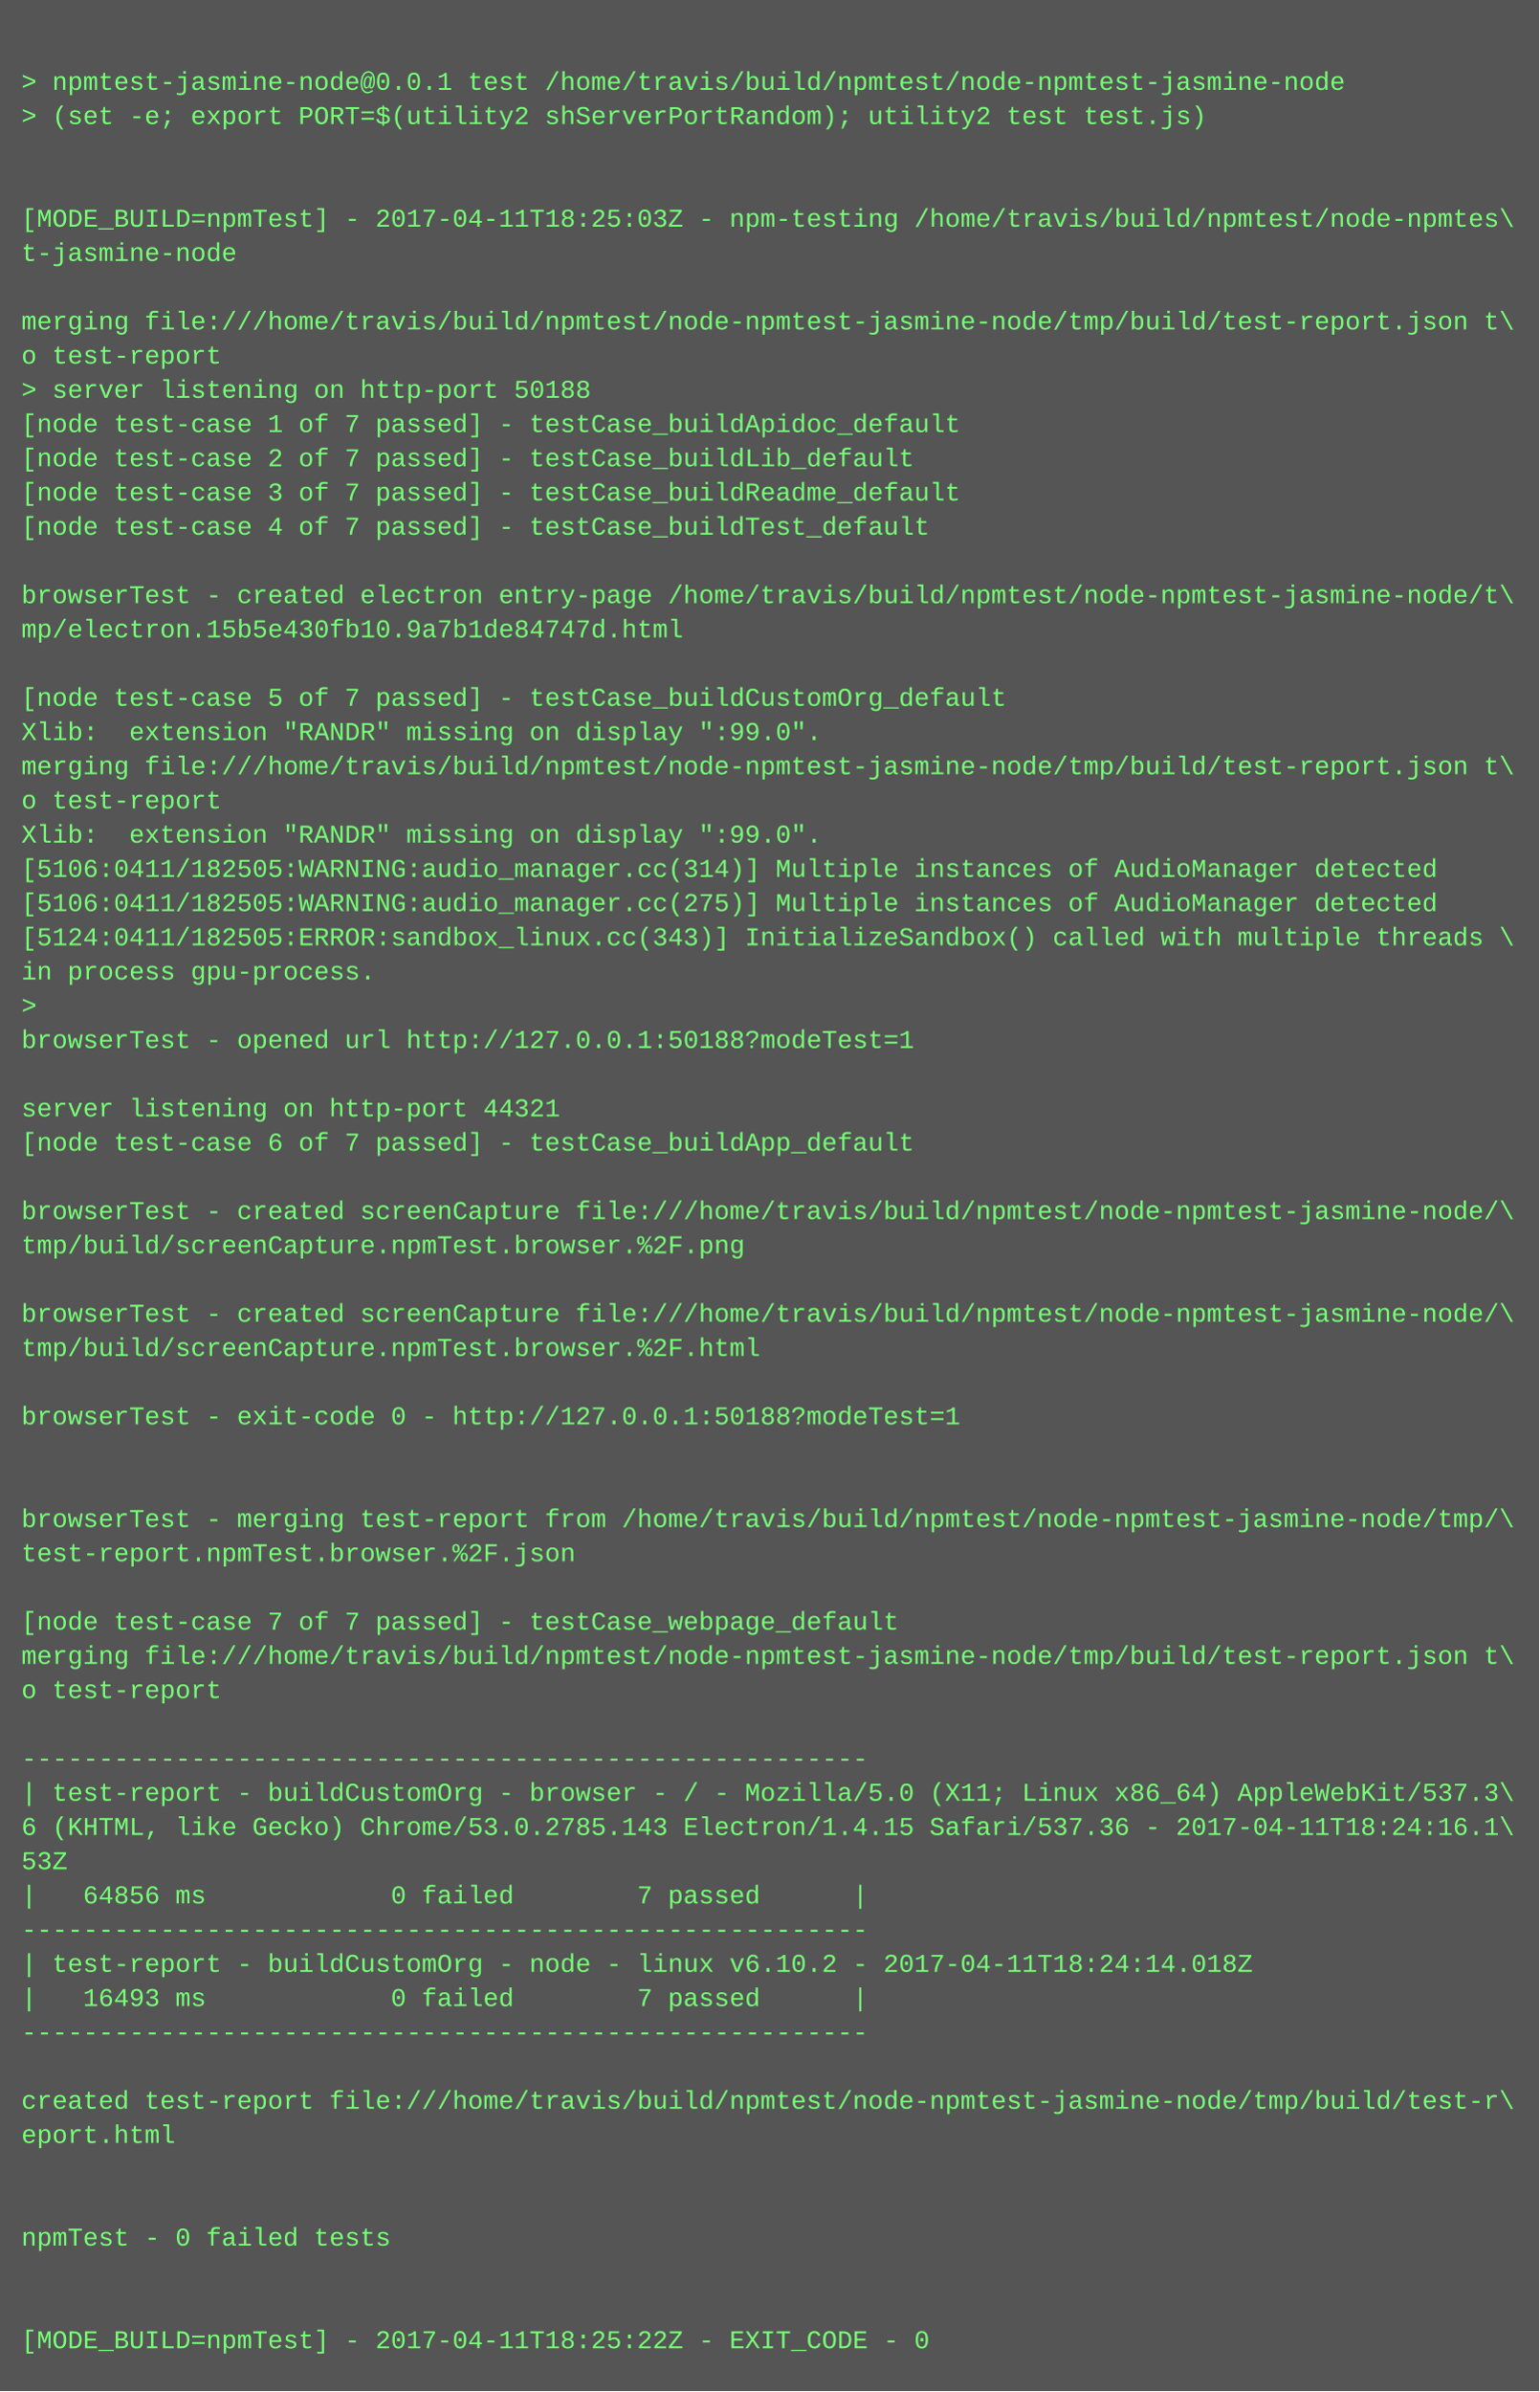
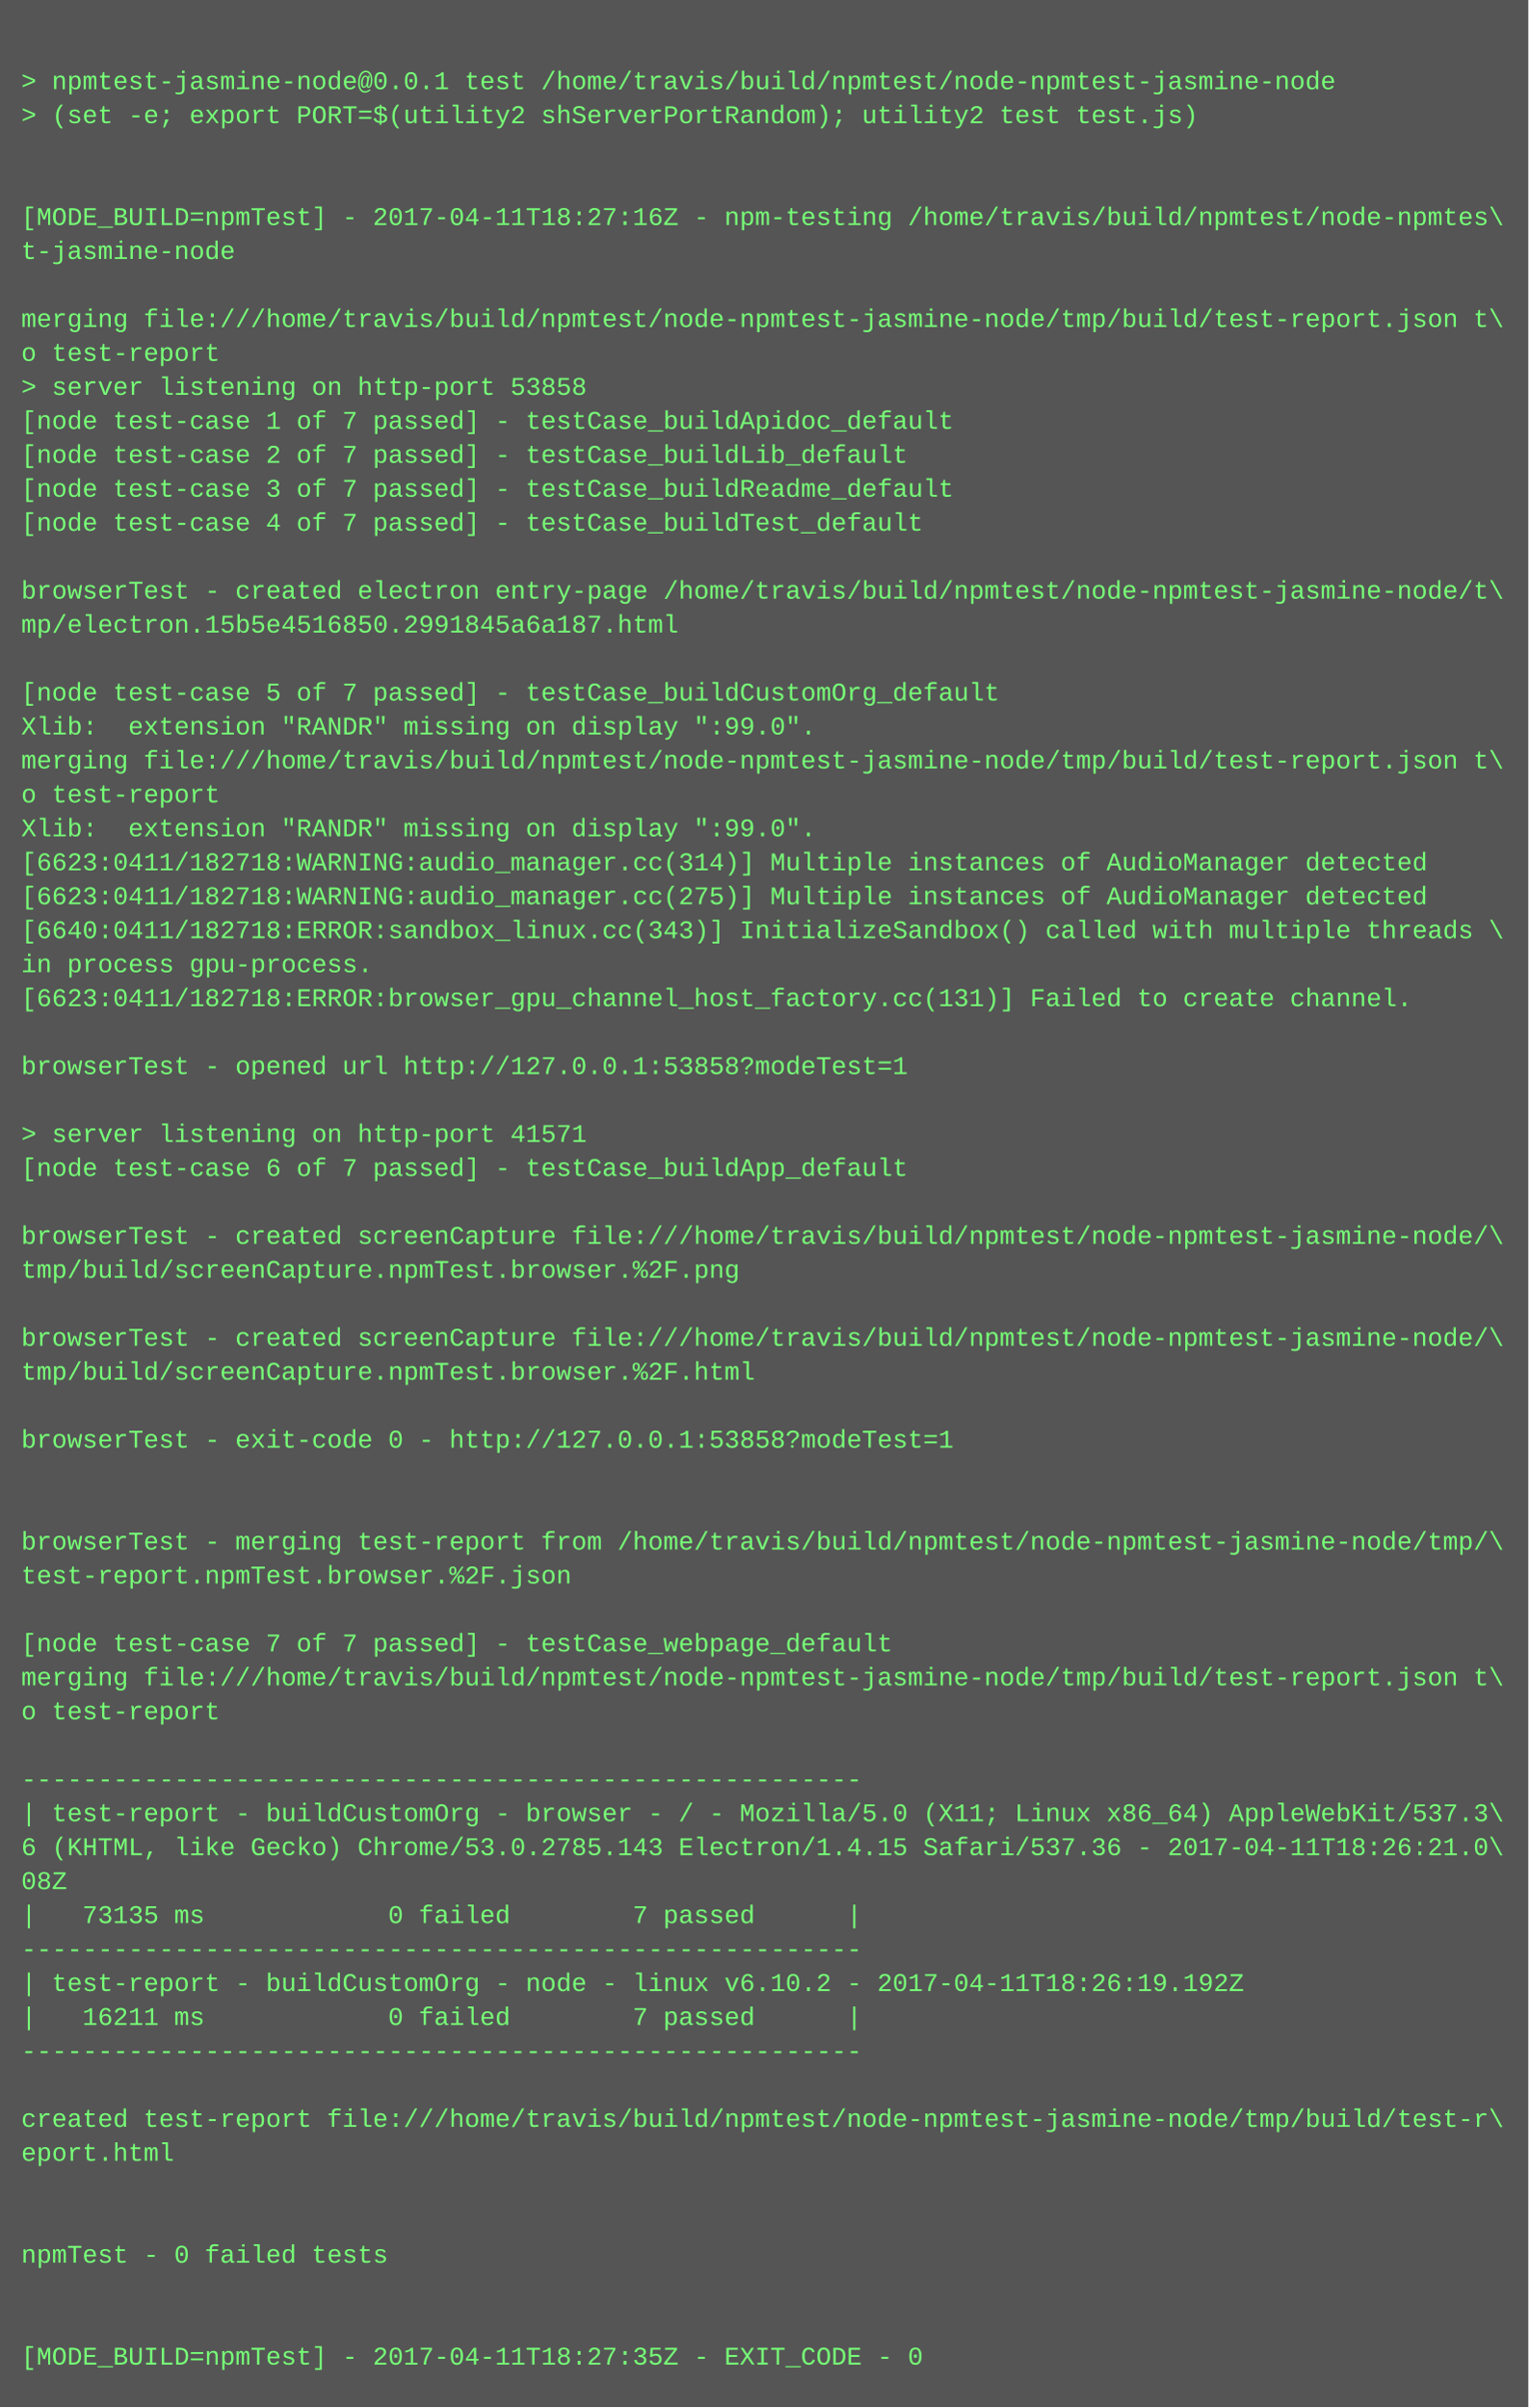
- <svg xmlns="http://www.w3.org/2000/svg" height="1118" width="720">
-   <rect height="1118" fill="#555" width="720" />
+ <svg xmlns="http://www.w3.org/2000/svg" height="1134" width="720">
+   <rect height="1134" fill="#555" width="720" />
  <text fill="#7f7" font-family="Courier New" font-size="12" xml:space="preserve">
    <tspan x="10" y="26" />
    <tspan x="10" y="42">&gt; npmtest-jasmine-node@0.0.1 test /home/travis/build/npmtest/node-npmtest-jasmine-node</tspan>
    <tspan x="10" y="58">&gt; (set -e; export PORT=$(utility2 shServerPortRandom); utility2 test test.js)</tspan>
    <tspan x="10" y="74" />
    <tspan x="10" y="90" />
-     <tspan x="10" y="106">[MODE_BUILD=npmTest] - 2017-04-11T18:25:03Z - npm-testing /home/travis/build/npmtest/node-npmtes\</tspan>
+     <tspan x="10" y="106">[MODE_BUILD=npmTest] - 2017-04-11T18:27:16Z - npm-testing /home/travis/build/npmtest/node-npmtes\</tspan>
    <tspan x="10" y="122">t-jasmine-node</tspan>
    <tspan x="10" y="138" />
    <tspan x="10" y="154">merging file:///home/travis/build/npmtest/node-npmtest-jasmine-node/tmp/build/test-report.json t\</tspan>
    <tspan x="10" y="170">o test-report</tspan>
-     <tspan x="10" y="186">&gt; server listening on http-port 50188</tspan>
+     <tspan x="10" y="186">&gt; server listening on http-port 53858</tspan>
    <tspan x="10" y="202">[node test-case 1 of 7 passed] - testCase_buildApidoc_default</tspan>
    <tspan x="10" y="218">[node test-case 2 of 7 passed] - testCase_buildLib_default</tspan>
    <tspan x="10" y="234">[node test-case 3 of 7 passed] - testCase_buildReadme_default</tspan>
    <tspan x="10" y="250">[node test-case 4 of 7 passed] - testCase_buildTest_default</tspan>
    <tspan x="10" y="266" />
    <tspan x="10" y="282">browserTest - created electron entry-page /home/travis/build/npmtest/node-npmtest-jasmine-node/t\</tspan>
-     <tspan x="10" y="298">mp/electron.15b5e430fb10.9a7b1de84747d.html</tspan>
+     <tspan x="10" y="298">mp/electron.15b5e4516850.2991845a6a187.html</tspan>
    <tspan x="10" y="314" />
    <tspan x="10" y="330">[node test-case 5 of 7 passed] - testCase_buildCustomOrg_default</tspan>
    <tspan x="10" y="346">Xlib:  extension "RANDR" missing on display ":99.0".</tspan>
    <tspan x="10" y="362">merging file:///home/travis/build/npmtest/node-npmtest-jasmine-node/tmp/build/test-report.json t\</tspan>
    <tspan x="10" y="378">o test-report</tspan>
    <tspan x="10" y="394">Xlib:  extension "RANDR" missing on display ":99.0".</tspan>
-     <tspan x="10" y="410">[5106:0411/182505:WARNING:audio_manager.cc(314)] Multiple instances of AudioManager detected</tspan>
-     <tspan x="10" y="426">[5106:0411/182505:WARNING:audio_manager.cc(275)] Multiple instances of AudioManager detected</tspan>
-     <tspan x="10" y="442">[5124:0411/182505:ERROR:sandbox_linux.cc(343)] InitializeSandbox() called with multiple threads \</tspan>
+     <tspan x="10" y="410">[6623:0411/182718:WARNING:audio_manager.cc(314)] Multiple instances of AudioManager detected</tspan>
+     <tspan x="10" y="426">[6623:0411/182718:WARNING:audio_manager.cc(275)] Multiple instances of AudioManager detected</tspan>
+     <tspan x="10" y="442">[6640:0411/182718:ERROR:sandbox_linux.cc(343)] InitializeSandbox() called with multiple threads \</tspan>
    <tspan x="10" y="458">in process gpu-process. </tspan>
-     <tspan x="10" y="474">&gt; </tspan>
-     <tspan x="10" y="490">browserTest - opened url http://127.0.0.1:50188?modeTest=1</tspan>
-     <tspan x="10" y="506" />
-     <tspan x="10" y="522">server listening on http-port 44321</tspan>
-     <tspan x="10" y="538">[node test-case 6 of 7 passed] - testCase_buildApp_default</tspan>
-     <tspan x="10" y="554" />
-     <tspan x="10" y="570">browserTest - created screenCapture file:///home/travis/build/npmtest/node-npmtest-jasmine-node/\</tspan>
-     <tspan x="10" y="586">tmp/build/screenCapture.npmTest.browser.%2F.png</tspan>
-     <tspan x="10" y="602" />
-     <tspan x="10" y="618">browserTest - created screenCapture file:///home/travis/build/npmtest/node-npmtest-jasmine-node/\</tspan>
-     <tspan x="10" y="634">tmp/build/screenCapture.npmTest.browser.%2F.html</tspan>
-     <tspan x="10" y="650" />
-     <tspan x="10" y="666">browserTest - exit-code 0 - http://127.0.0.1:50188?modeTest=1</tspan>
-     <tspan x="10" y="682" />
+     <tspan x="10" y="474">[6623:0411/182718:ERROR:browser_gpu_channel_host_factory.cc(131)] Failed to create channel.</tspan>
+     <tspan x="10" y="490" />
+     <tspan x="10" y="506">browserTest - opened url http://127.0.0.1:53858?modeTest=1</tspan>
+     <tspan x="10" y="522" />
+     <tspan x="10" y="538">&gt; server listening on http-port 41571</tspan>
+     <tspan x="10" y="554">[node test-case 6 of 7 passed] - testCase_buildApp_default</tspan>
+     <tspan x="10" y="570" />
+     <tspan x="10" y="586">browserTest - created screenCapture file:///home/travis/build/npmtest/node-npmtest-jasmine-node/\</tspan>
+     <tspan x="10" y="602">tmp/build/screenCapture.npmTest.browser.%2F.png</tspan>
+     <tspan x="10" y="618" />
+     <tspan x="10" y="634">browserTest - created screenCapture file:///home/travis/build/npmtest/node-npmtest-jasmine-node/\</tspan>
+     <tspan x="10" y="650">tmp/build/screenCapture.npmTest.browser.%2F.html</tspan>
+     <tspan x="10" y="666" />
+     <tspan x="10" y="682">browserTest - exit-code 0 - http://127.0.0.1:53858?modeTest=1</tspan>
    <tspan x="10" y="698" />
-     <tspan x="10" y="714">browserTest - merging test-report from /home/travis/build/npmtest/node-npmtest-jasmine-node/tmp/\</tspan>
-     <tspan x="10" y="730">test-report.npmTest.browser.%2F.json</tspan>
-     <tspan x="10" y="746" />
-     <tspan x="10" y="762">[node test-case 7 of 7 passed] - testCase_webpage_default</tspan>
-     <tspan x="10" y="778">merging file:///home/travis/build/npmtest/node-npmtest-jasmine-node/tmp/build/test-report.json t\</tspan>
-     <tspan x="10" y="794">o test-report</tspan>
-     <tspan x="10" y="810" />
-     <tspan x="10" y="826">-------------------------------------------------------</tspan>
-     <tspan x="10" y="842">| test-report - buildCustomOrg - browser - / - Mozilla/5.0 (X11; Linux x86_64) AppleWebKit/537.3\</tspan>
-     <tspan x="10" y="858">6 (KHTML, like Gecko) Chrome/53.0.2785.143 Electron/1.4.15 Safari/537.36 - 2017-04-11T18:24:16.1\</tspan>
-     <tspan x="10" y="874">53Z</tspan>
-     <tspan x="10" y="890">|   64856 ms            0 failed        7 passed      |</tspan>
-     <tspan x="10" y="906">-------------------------------------------------------</tspan>
-     <tspan x="10" y="922">| test-report - buildCustomOrg - node - linux v6.10.2 - 2017-04-11T18:24:14.018Z</tspan>
-     <tspan x="10" y="938">|   16493 ms            0 failed        7 passed      |</tspan>
-     <tspan x="10" y="954">-------------------------------------------------------</tspan>
-     <tspan x="10" y="970" />
-     <tspan x="10" y="986">created test-report file:///home/travis/build/npmtest/node-npmtest-jasmine-node/tmp/build/test-r\</tspan>
-     <tspan x="10" y="1002">eport.html</tspan>
-     <tspan x="10" y="1018" />
+     <tspan x="10" y="714" />
+     <tspan x="10" y="730">browserTest - merging test-report from /home/travis/build/npmtest/node-npmtest-jasmine-node/tmp/\</tspan>
+     <tspan x="10" y="746">test-report.npmTest.browser.%2F.json</tspan>
+     <tspan x="10" y="762" />
+     <tspan x="10" y="778">[node test-case 7 of 7 passed] - testCase_webpage_default</tspan>
+     <tspan x="10" y="794">merging file:///home/travis/build/npmtest/node-npmtest-jasmine-node/tmp/build/test-report.json t\</tspan>
+     <tspan x="10" y="810">o test-report</tspan>
+     <tspan x="10" y="826" />
+     <tspan x="10" y="842">-------------------------------------------------------</tspan>
+     <tspan x="10" y="858">| test-report - buildCustomOrg - browser - / - Mozilla/5.0 (X11; Linux x86_64) AppleWebKit/537.3\</tspan>
+     <tspan x="10" y="874">6 (KHTML, like Gecko) Chrome/53.0.2785.143 Electron/1.4.15 Safari/537.36 - 2017-04-11T18:26:21.0\</tspan>
+     <tspan x="10" y="890">08Z</tspan>
+     <tspan x="10" y="906">|   73135 ms            0 failed        7 passed      |</tspan>
+     <tspan x="10" y="922">-------------------------------------------------------</tspan>
+     <tspan x="10" y="938">| test-report - buildCustomOrg - node - linux v6.10.2 - 2017-04-11T18:26:19.192Z</tspan>
+     <tspan x="10" y="954">|   16211 ms            0 failed        7 passed      |</tspan>
+     <tspan x="10" y="970">-------------------------------------------------------</tspan>
+     <tspan x="10" y="986" />
+     <tspan x="10" y="1002">created test-report file:///home/travis/build/npmtest/node-npmtest-jasmine-node/tmp/build/test-r\</tspan>
+     <tspan x="10" y="1018">eport.html</tspan>
    <tspan x="10" y="1034" />
-     <tspan x="10" y="1050">npmTest - 0 failed tests</tspan>
-     <tspan x="10" y="1066" />
+     <tspan x="10" y="1050" />
+     <tspan x="10" y="1066">npmTest - 0 failed tests</tspan>
    <tspan x="10" y="1082" />
-     <tspan x="10" y="1098">[MODE_BUILD=npmTest] - 2017-04-11T18:25:22Z - EXIT_CODE - 0</tspan>
+     <tspan x="10" y="1098" />
+     <tspan x="10" y="1114">[MODE_BUILD=npmTest] - 2017-04-11T18:27:35Z - EXIT_CODE - 0</tspan>
  </text>
</svg>
